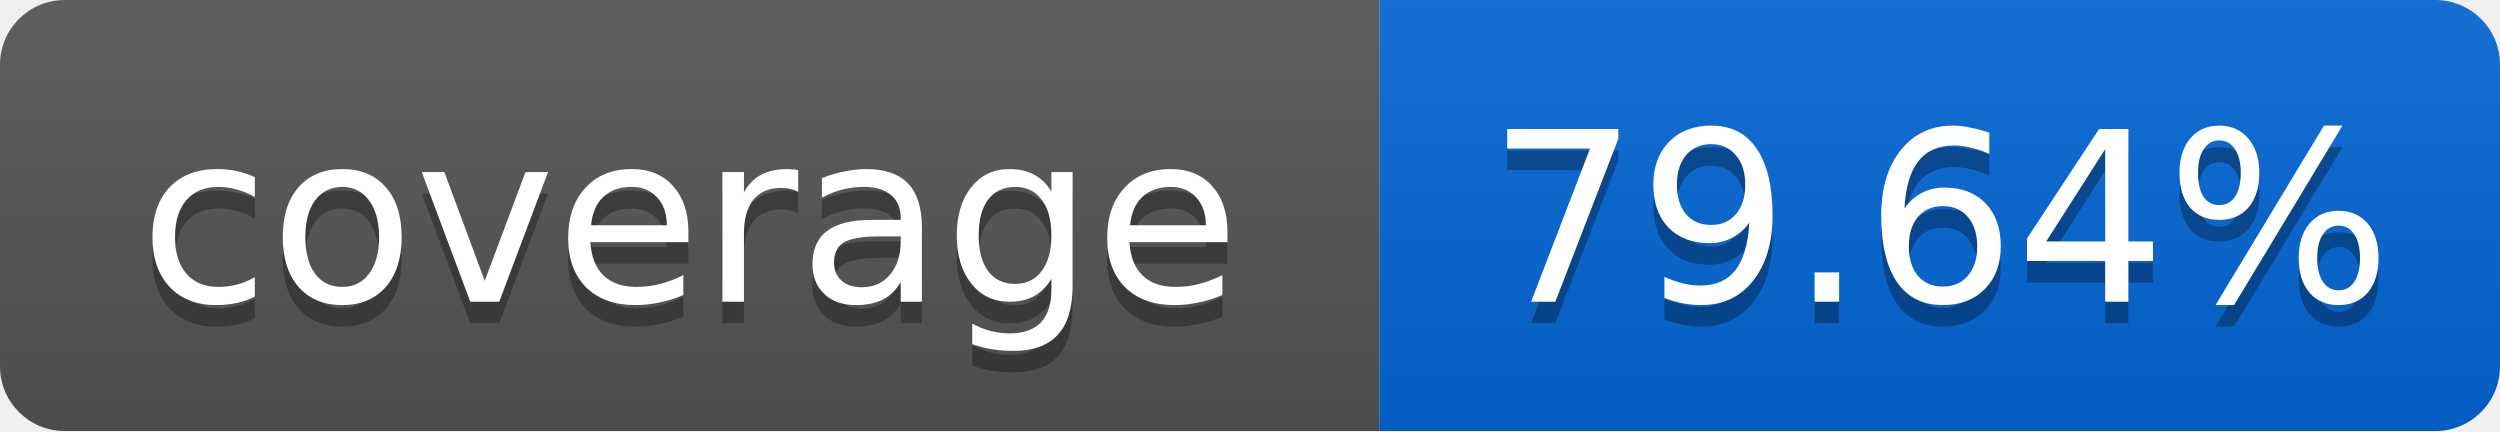
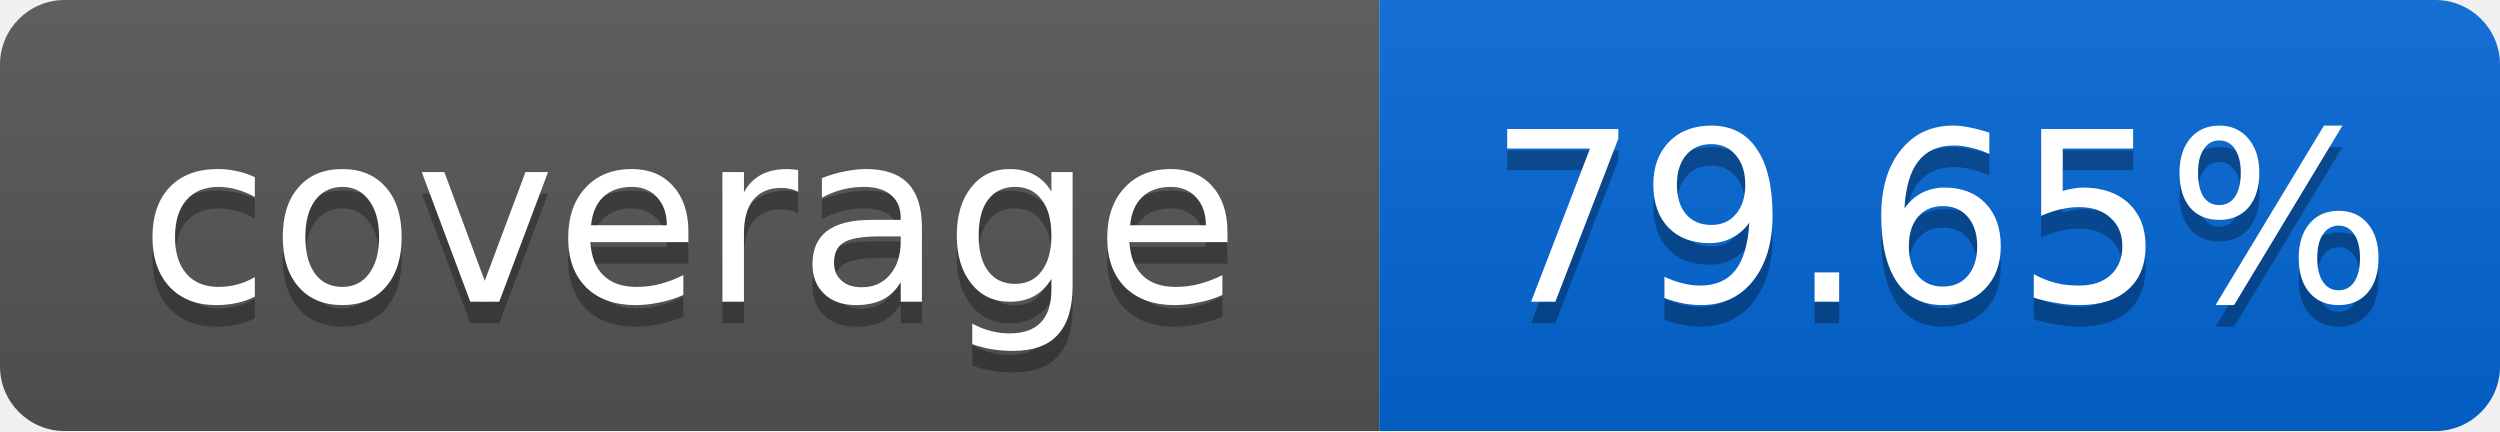
<svg xmlns="http://www.w3.org/2000/svg" width="116" height="20">
  <linearGradient id="smooth" x2="0" y2="100%">
    <stop offset="0" stop-color="#bbb" stop-opacity=".1" />
    <stop offset="1" stop-opacity=".1" />
  </linearGradient>
  <mask id="round">
    <rect width="116" height="20" rx="3" fill="#fff" />
  </mask>
  <g mask="url(#round)">
    <rect width="64" height="20" fill="#555" />
    <rect x="64" width="52" height="20" fill="#0366D6" />
    <rect width="116" height="20" fill="url(#smooth)" />
  </g>
  <g fill="#fff" text-anchor="middle" font-family="DejaVu Sans,Verdana,Geneva,sans-serif" font-size="11">
    <text x="32" y="15" fill="#010101" fill-opacity=".3">coverage</text>
    <text x="32" y="14">coverage</text>
-     <text x="90" y="15" fill="#010101" fill-opacity=".3">79.64%</text>
-     <text x="90" y="14">79.64%</text>
+     <text x="90" y="15" fill="#010101" fill-opacity=".3">79.65%</text>
+     <text x="90" y="14">79.65%</text>
  </g>
</svg>
